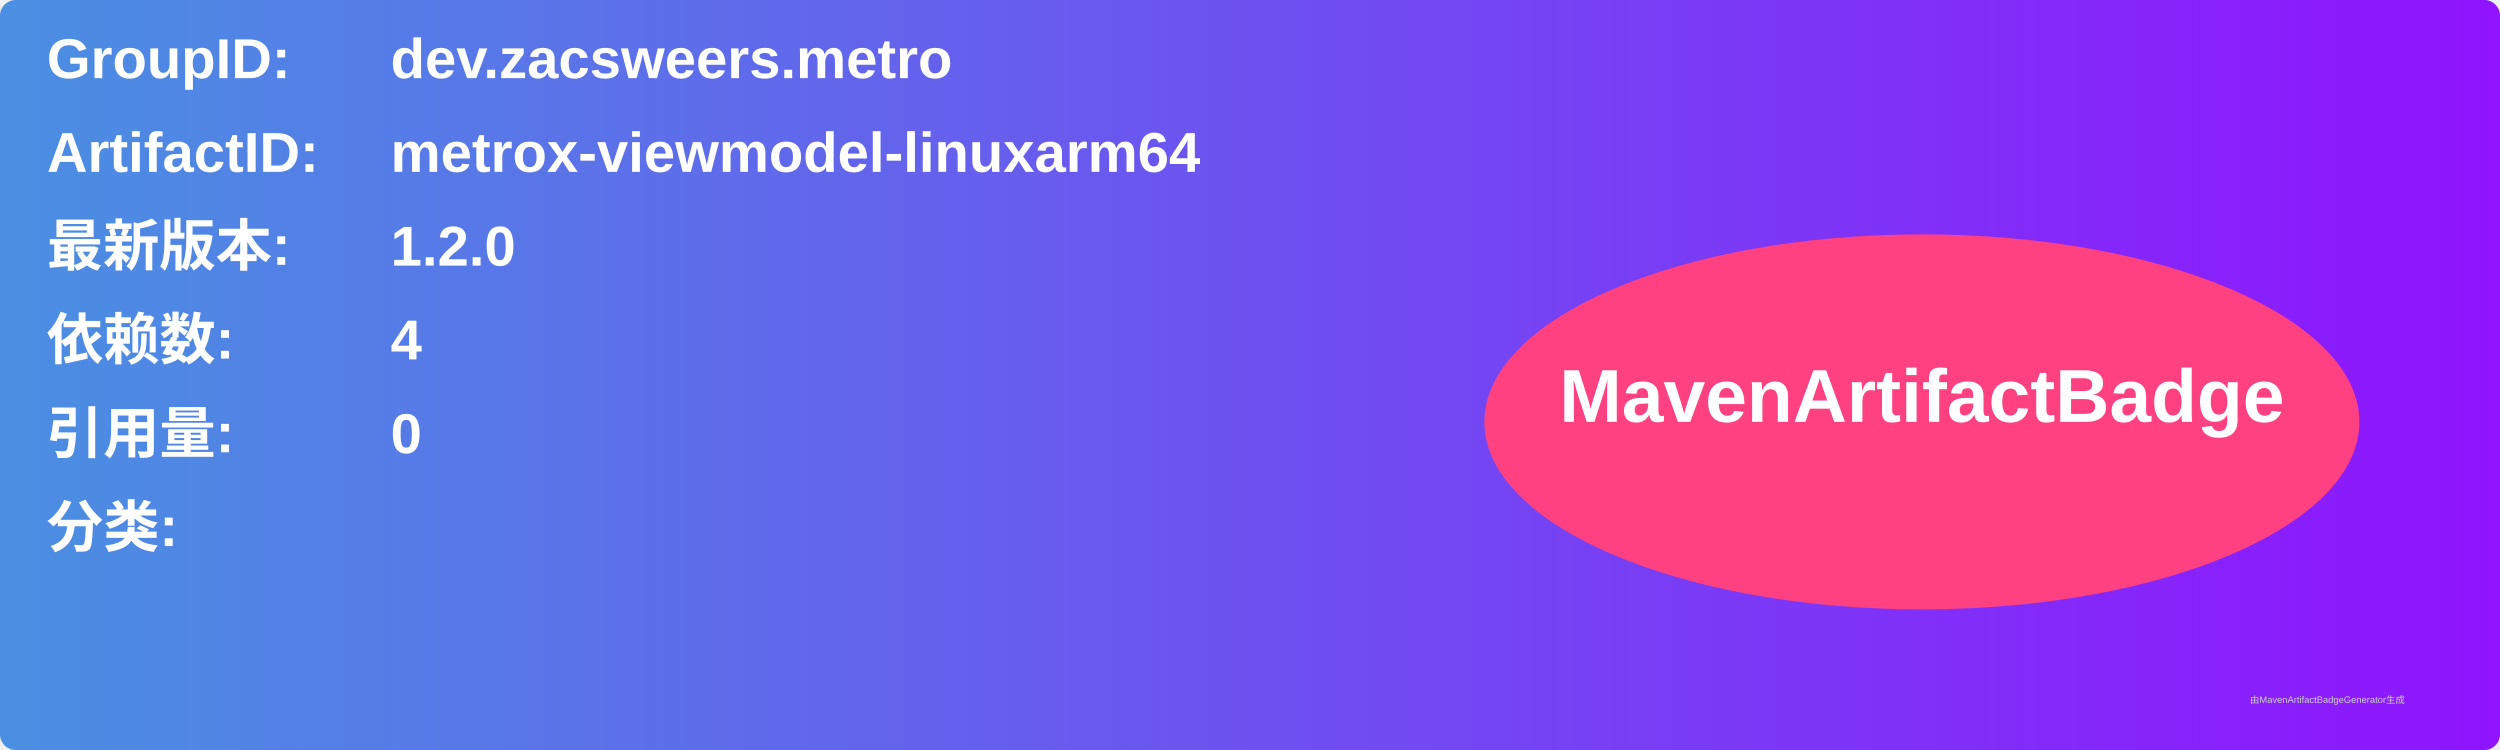
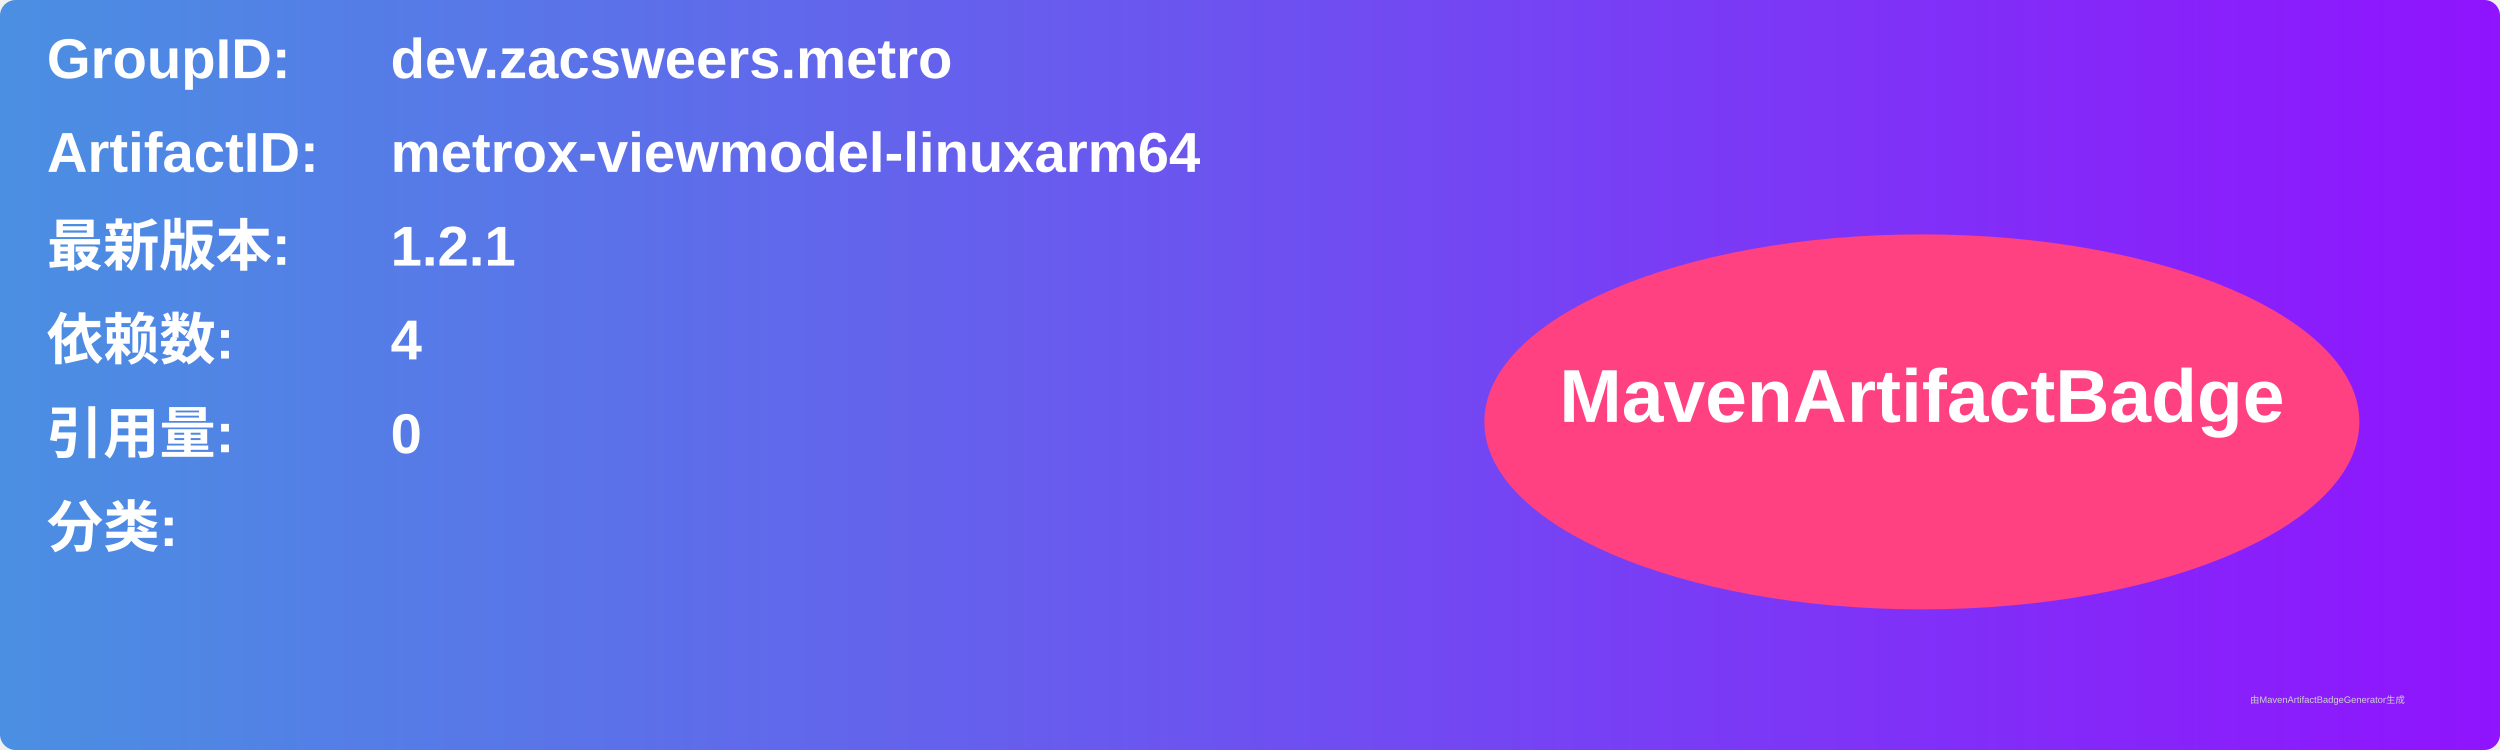
<svg xmlns="http://www.w3.org/2000/svg" width="800" height="240" viewBox="0 0 800 240">
  <linearGradient id="grad" x1="0%" y1="0%" x2="100%" y2="0%">
    <stop offset="0%" stop-color="#4a90e2" />
    <stop offset="100%" stop-color="#9013fe" />
  </linearGradient>
  <rect width="100%" height="100%" rx="5" ry="5" fill="url(#grad)" />
  <g transform="translate(15, 15)">
    <text x="0" y="10" font-family="Arial" font-size="18" fill="white" font-weight="bold" width="260">GroupID:</text>
    <text x="110" y="10" font-family="Arial" font-size="18" fill="white" font-weight="bold" width="460">dev.zacsweers.metro</text>
    <text x="0" y="40" font-family="Arial" font-size="18" fill="white" font-weight="bold" width="260">ArtifactID:</text>
    <text x="110" y="40" font-family="Arial" font-size="18" fill="white" font-weight="bold" width="460">metrox-viewmodel-linuxarm64</text>
    <text x="0" y="70" font-family="Arial" font-size="18" fill="white" font-weight="bold">最新版本:</text>
    <text x="110" y="70" font-family="Arial" font-size="18" fill="white" font-weight="bold">
-       <tspan font-weight="bold">1.2.0</tspan>
+       <tspan font-weight="bold">1.2.1</tspan>
    </text>
    <text x="0" y="100" font-family="Arial" font-size="18" fill="white" font-weight="bold">依赖数: </text>
    <text x="110" y="100" font-family="Arial" font-size="18" fill="white">
      <tspan font-weight="bold">4</tspan>
    </text>
    <text x="0" y="130" font-family="Arial" font-size="18" fill="white" font-weight="bold">引用量: </text>
    <text x="110" y="130" font-family="Arial" font-size="18" fill="white">
      <tspan font-weight="bold">0</tspan>
    </text>
    <text x="0" y="160" font-family="Arial" font-size="18" fill="white" font-weight="bold">分类:</text>
    <text x="10" y="190" font-family="Arial" font-size="10" fill="white">
      <tspan font-weight="bold" />
    </text>
    <ellipse cx="600" cy="120" rx="140" ry="60" fill="#ff4081" />
    <text x="600" y="120" text-anchor="middle" font-family="Arial" font-size="24" fill="white" font-weight="bold">MavenArtifactBadge</text>
  </g>
  <text x="720" y="225" font-family="Arial" font-size="3" fill="#d0d0d0">由MavenArtifactBadgeGenerator生成</text>
</svg>
